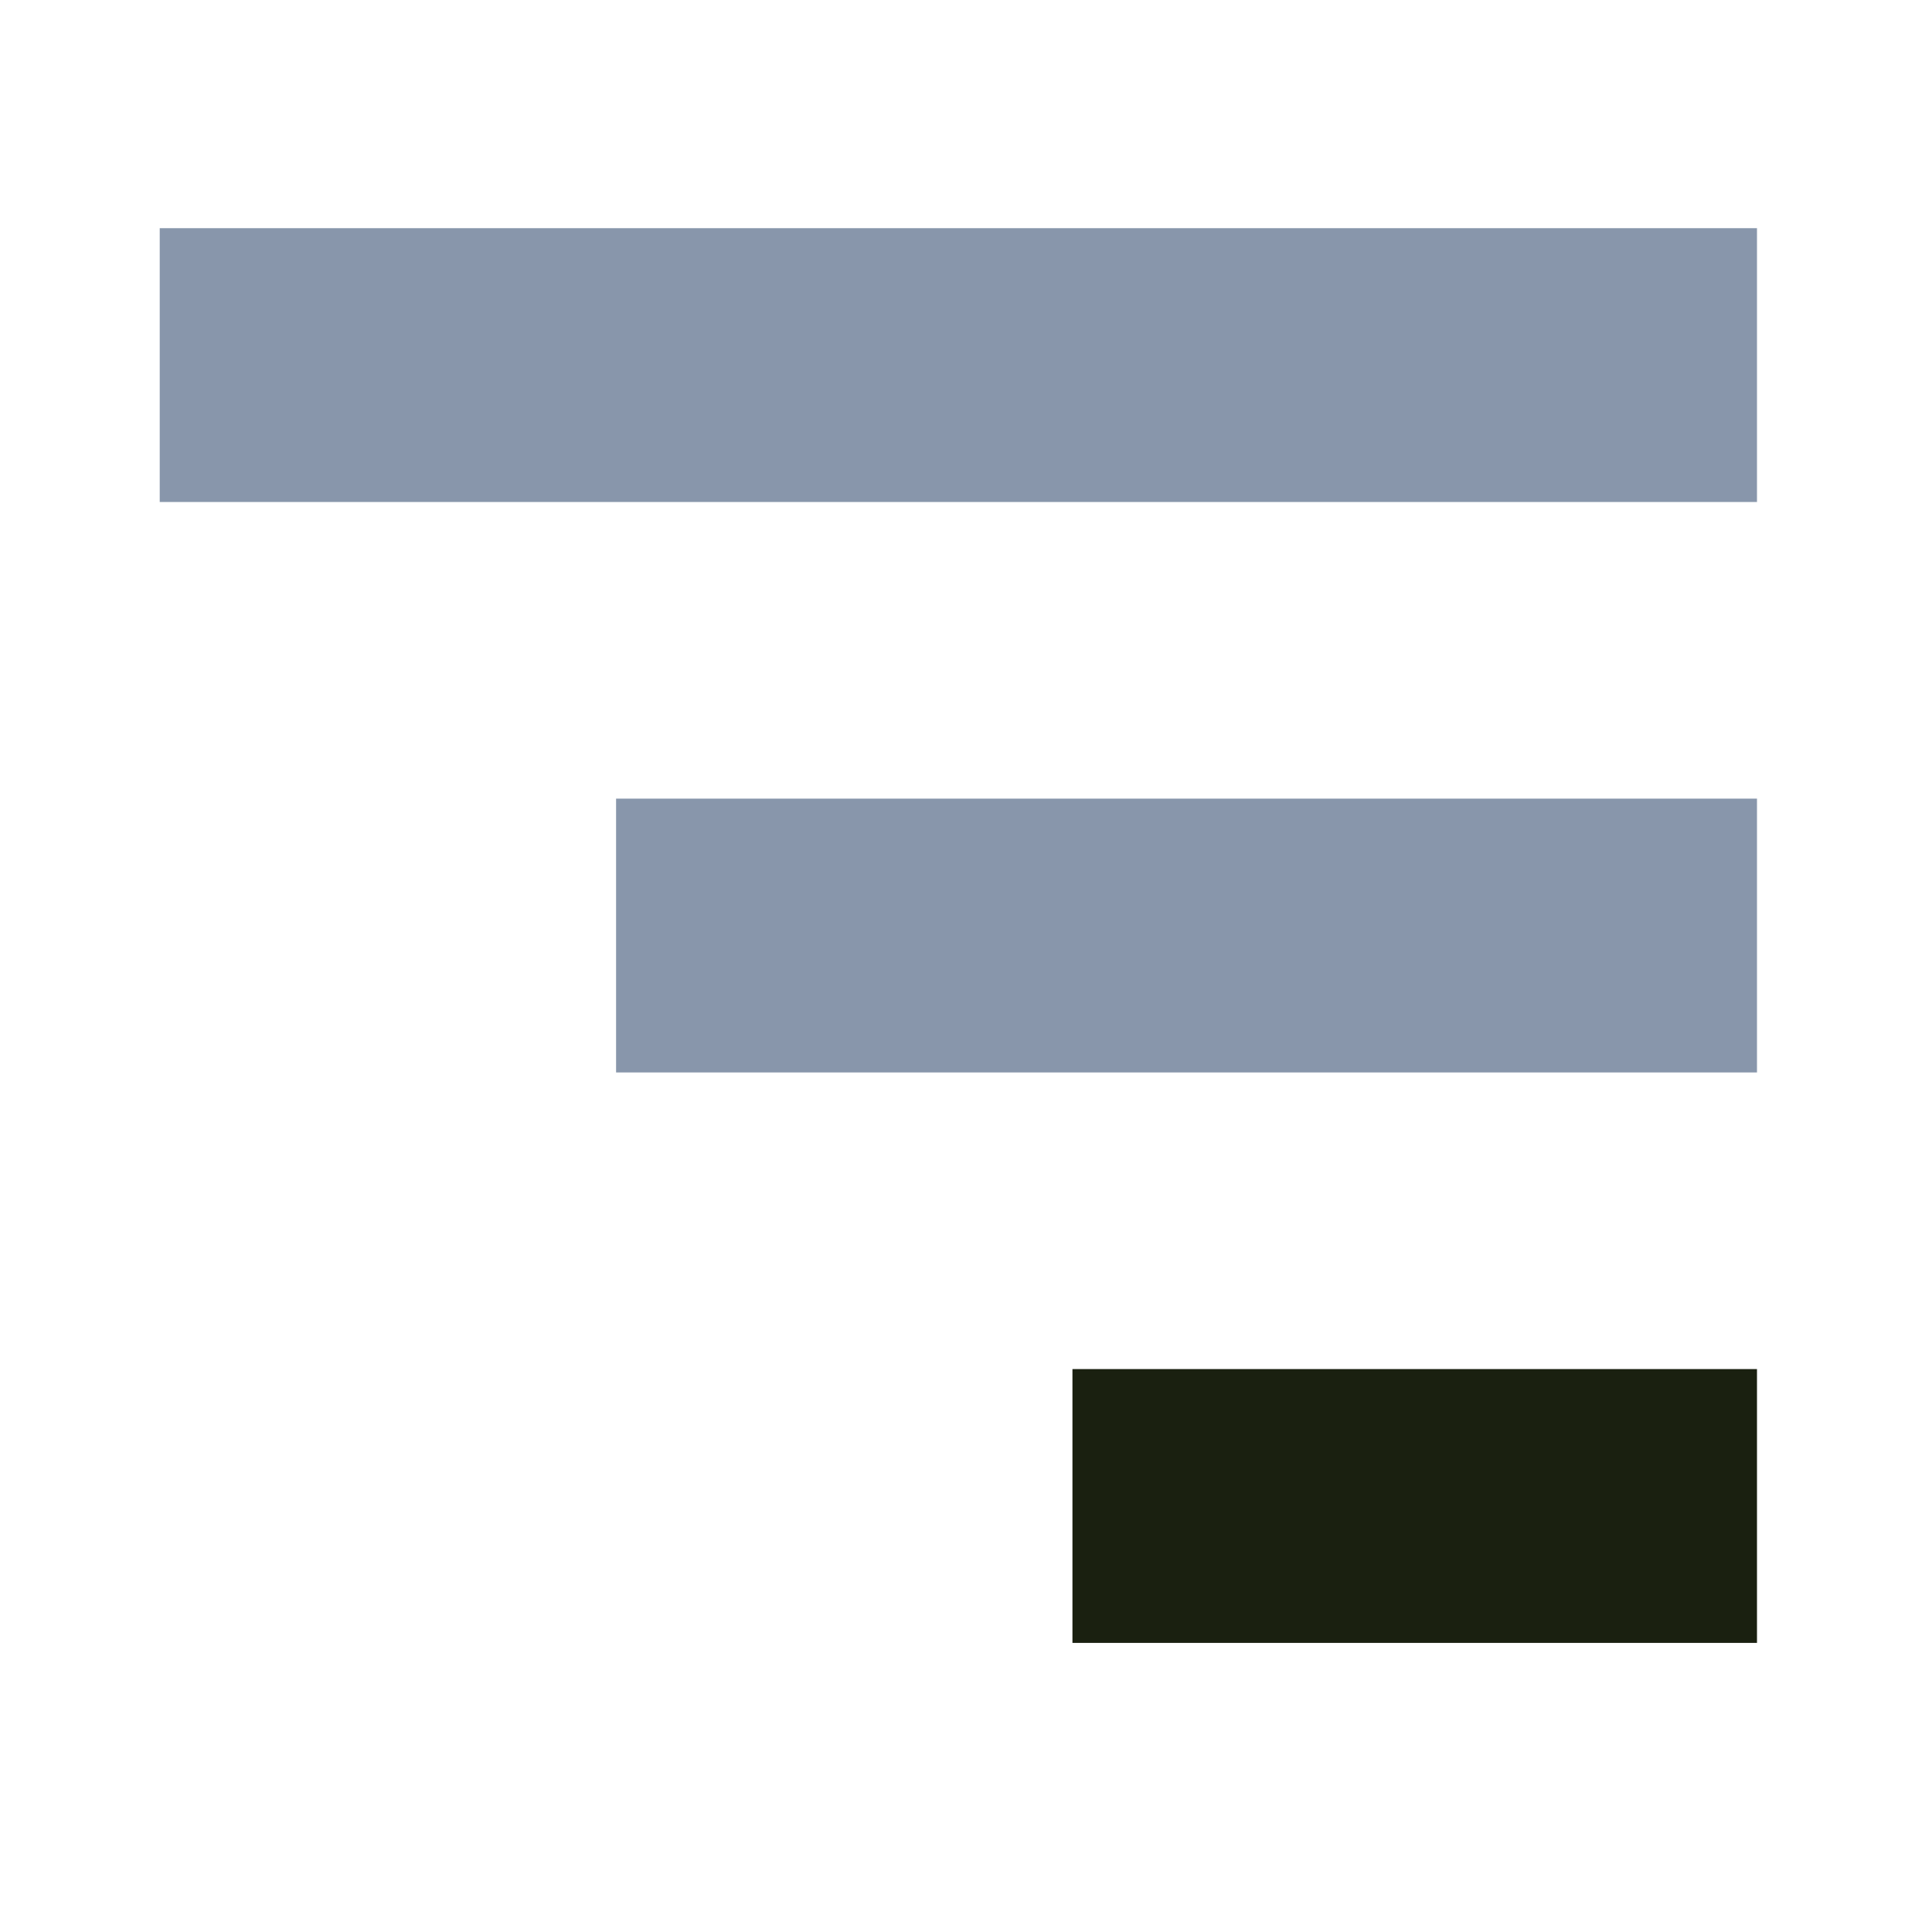
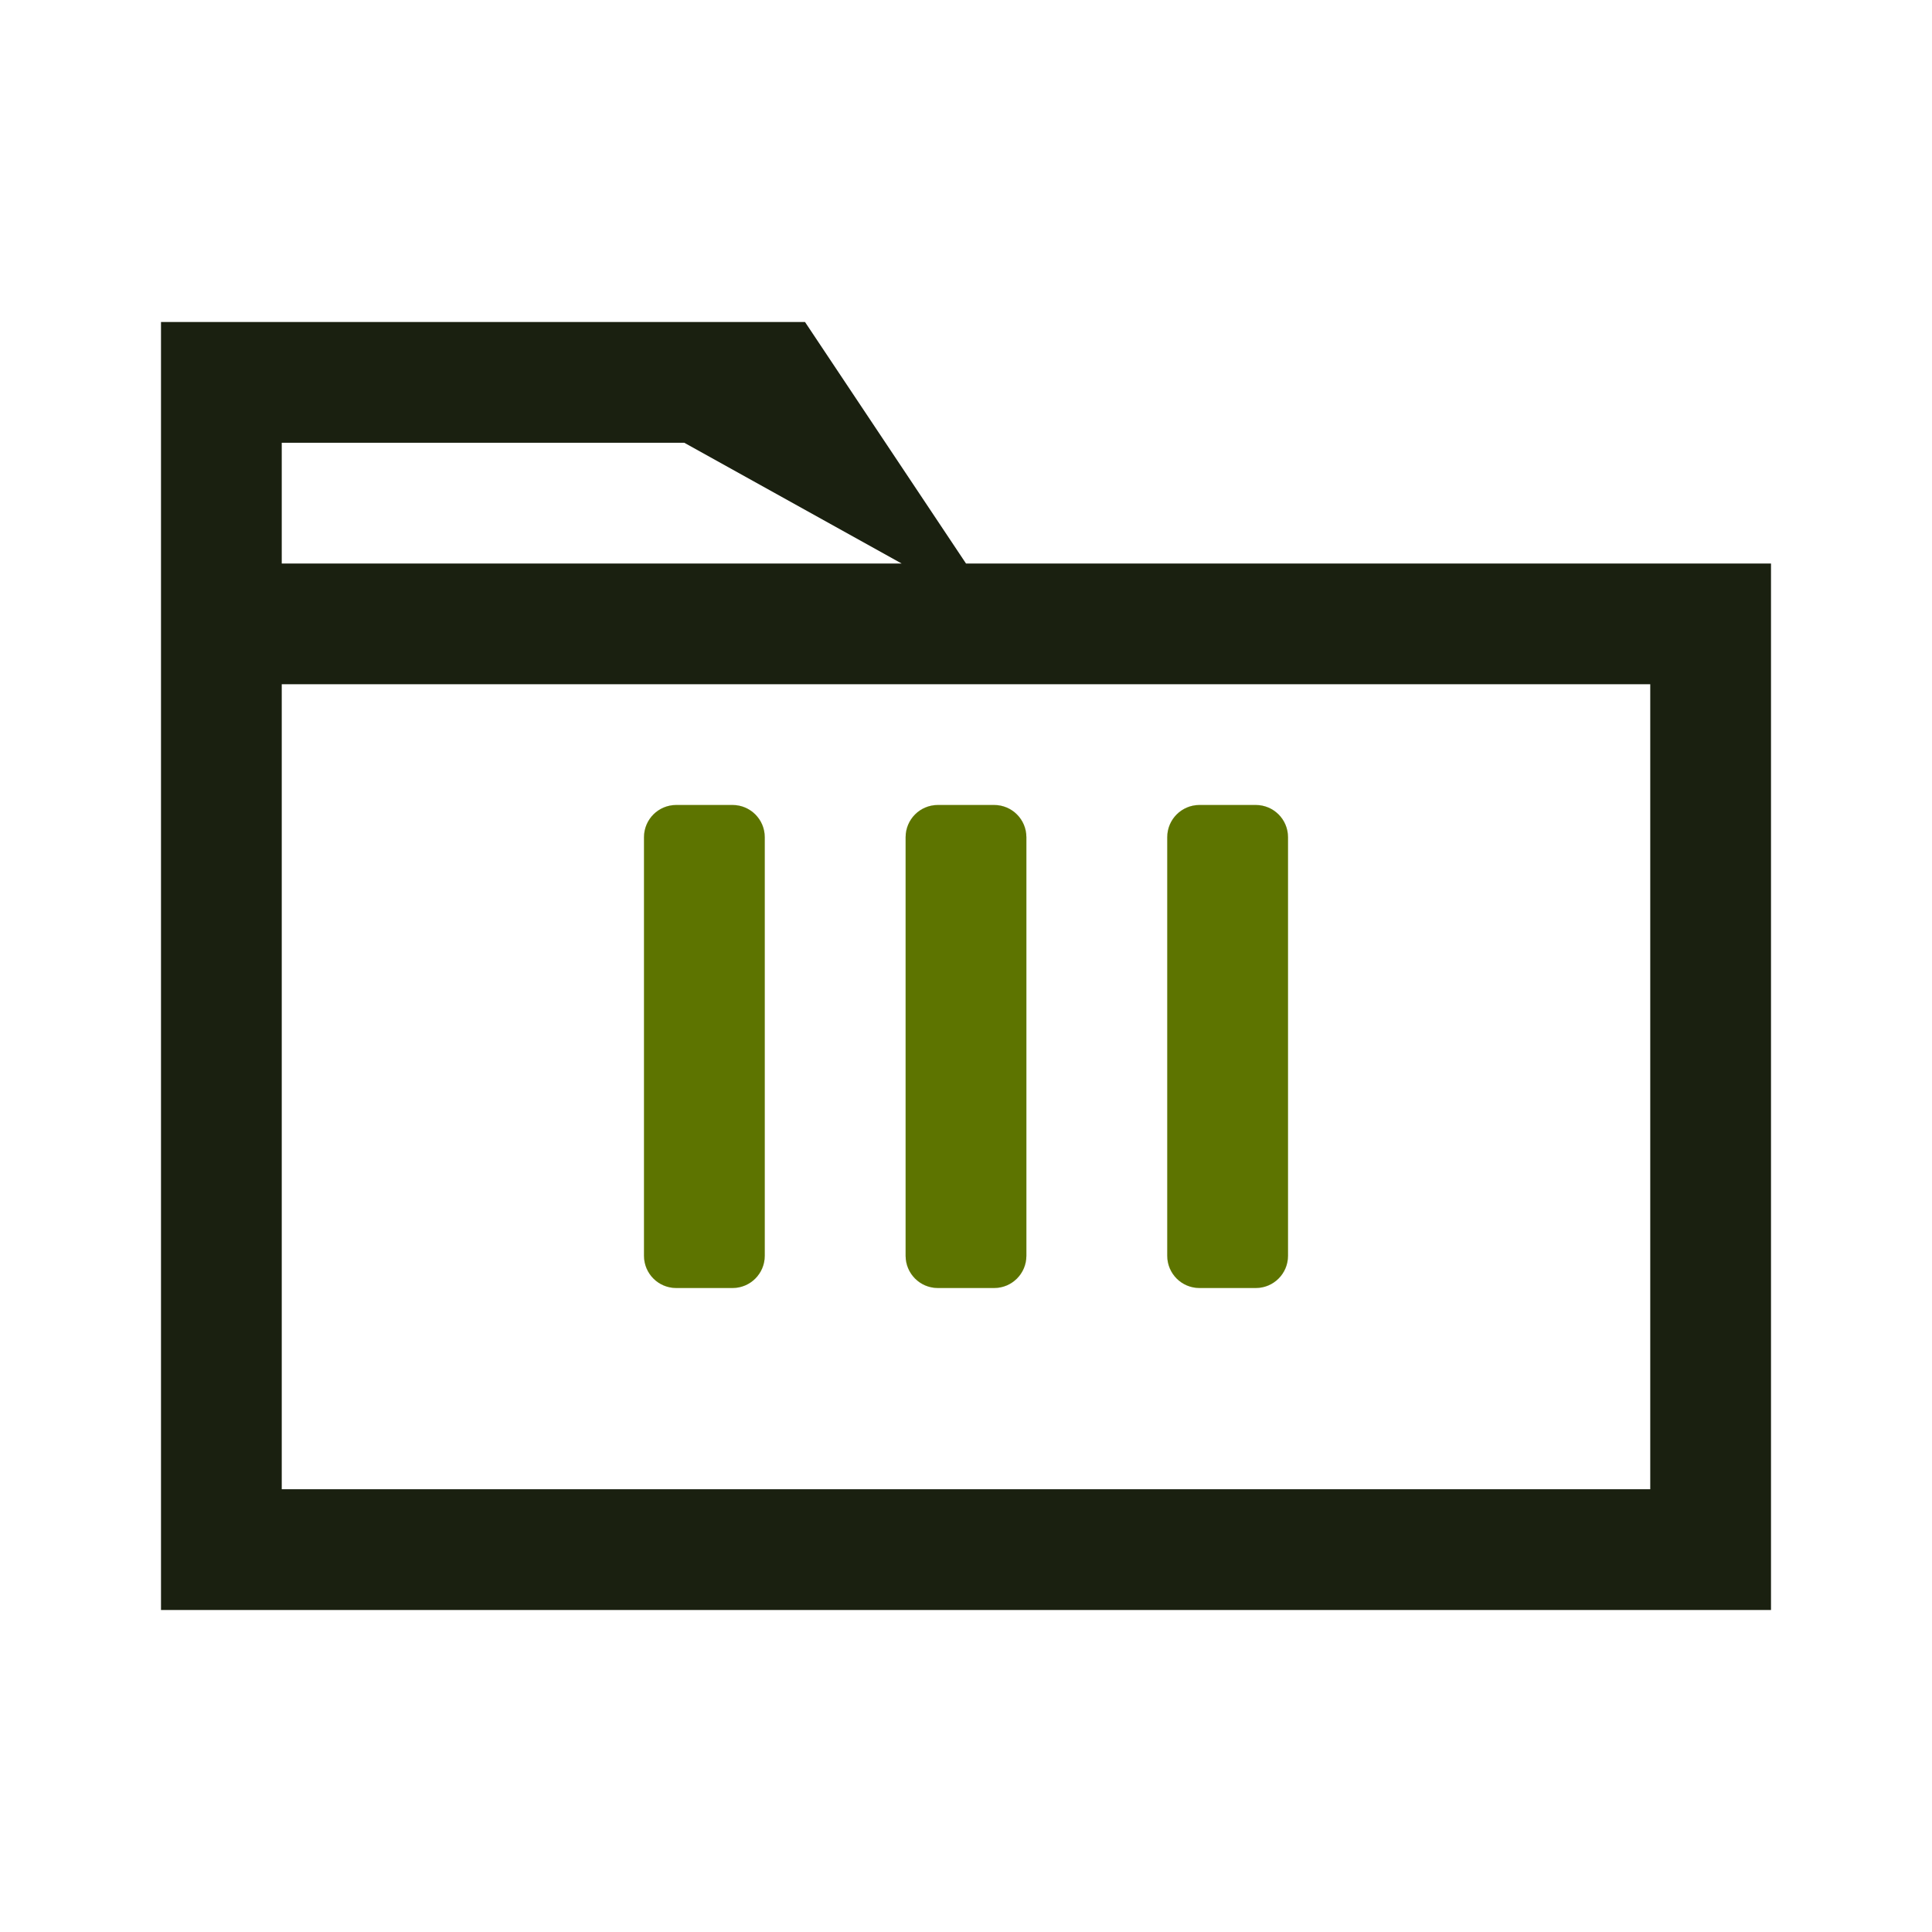
- <svg xmlns="http://www.w3.org/2000/svg" width="32" height="32" viewBox="0 0 8.467 8.467" version="1.1" id="svg8">
-   <defs id="defs2" />
-   <g id="layer1">
-     <rect style="fill:#8896ab;fill-opacity:1;stroke:#1a2010;stroke-width:0.0;stroke-linecap:butt;stroke-miterlimit:4;stroke-dasharray:none;stroke-opacity:1;paint-order:fill markers stroke" id="rect4331" width="7" height="1.2" x=".7" y="1" />
-     <rect style="fill:#8896ab;fill-opacity:1;stroke:#1a2010;stroke-width:0.0;stroke-linecap:butt;stroke-miterlimit:4;stroke-dasharray:none;stroke-opacity:1;paint-order:fill markers stroke" id="rect4331" width="5" height="1.2" x="2.7" y="3.5" />
-     <rect style="fill:#1a2010;fill-opacity:1;stroke:#1a2010;stroke-width:0.0;stroke-linecap:butt;stroke-miterlimit:4;stroke-dasharray:none;stroke-opacity:1;paint-order:fill markers stroke" id="rect4331" width="3" height="1.2" x="4.7" y="6" />
-   </g>
+ <svg xmlns="http://www.w3.org/2000/svg" viewBox="0 0 24 24" width="100%" height="100%">
+   <path d="M 2.0 4.0 L 10.0 4.0 L 12.0 7.0 L 22.0 7.0 L 22.0 20.0 L 2.0 20.0 Z M 3.5 8.5 L 20.5 8.5 L 20.5 18.5 L 3.5 18.5 Z M 3.5 5.5 L 8.5 5.5 L 11.2 7.0 L 3.5 7.0 Z" fill="#1A2010" fill-rule="evenodd" />
+   <rect x="8" y="10" width="1.5" height="6" fill="#F0F4E0" rx="0.4" ry="0.4" />
+   <rect x="11.25" y="10" width="1.5" height="6" fill="#F0F4E0" rx="0.4" ry="0.4" />
+   <rect x="14.5" y="10" width="1.5" height="6" fill="#F0F4E0" rx="0.4" ry="0.4" />
+   <rect x="8" y="10" width="1.5" height="6" fill="#F0F4E0" rx="0.4" ry="0.4" />
+   <rect x="11.25" y="10" width="1.5" height="6" fill="#F0F4E0" rx="0.4" ry="0.4" />
+   <rect x="14.5" y="10" width="1.5" height="6" fill="#F0F4E0" rx="0.4" ry="0.4" />
+   <rect x="8" y="10" width="1.5" height="6" fill="#F0F4E0" rx="0.4" ry="0.4" />
+   <rect x="11.25" y="10" width="1.5" height="6" fill="#F0F4E0" rx="0.4" ry="0.4" />
+   <rect x="14.5" y="10" width="1.5" height="6" fill="#F0F4E0" rx="0.4" ry="0.4" />
+   <rect x="8" y="10" width="1.5" height="6" fill="#F0F4E0" rx="0.4" ry="0.4" />
+   <rect x="11.25" y="10" width="1.5" height="6" fill="#F0F4E0" rx="0.4" ry="0.4" />
+   <rect x="14.5" y="10" width="1.5" height="6" fill="#F0F4E0" rx="0.4" ry="0.4" />
+   <rect x="8" y="10" width="1.5" height="6" fill="#F0F4E0" rx="0.4" ry="0.4" />
+   <rect x="11.25" y="10" width="1.5" height="6" fill="#F0F4E0" rx="0.4" ry="0.4" />
+   <rect x="14.5" y="10" width="1.5" height="6" fill="#F0F4E0" rx="0.4" ry="0.4" />
+   <rect x="8" y="10" width="1.5" height="6" fill="#F0F4E0" rx="0.4" ry="0.4" />
+   <rect x="11.25" y="10" width="1.5" height="6" fill="#F0F4E0" rx="0.4" ry="0.4" />
+   <rect x="14.5" y="10" width="1.5" height="6" fill="#F0F4E0" rx="0.4" ry="0.4" />
+   <rect x="8" y="10" width="1.5" height="6" fill="#F0F4E0" rx="0.4" ry="0.4" />
+   <rect x="11.25" y="10" width="1.5" height="6" fill="#F0F4E0" rx="0.4" ry="0.4" />
+   <rect x="14.5" y="10" width="1.5" height="6" fill="#F0F4E0" rx="0.4" ry="0.4" />
+   <rect x="8" y="10" width="1.5" height="6" fill="#F0F4E0" rx="0.4" ry="0.4" />
+   <rect x="11.25" y="10" width="1.5" height="6" fill="#F0F4E0" rx="0.4" ry="0.4" />
+   <rect x="14.5" y="10" width="1.5" height="6" fill="#F0F4E0" rx="0.4" ry="0.4" />
+   <rect x="8" y="10" width="1.5" height="6" fill="#5D7400" rx="0.4" ry="0.4" />
+   <rect x="11.25" y="10" width="1.5" height="6" fill="#5D7400" rx="0.4" ry="0.4" />
+   <rect x="14.5" y="10" width="1.5" height="6" fill="#5D7400" rx="0.4" ry="0.4" />
</svg>
